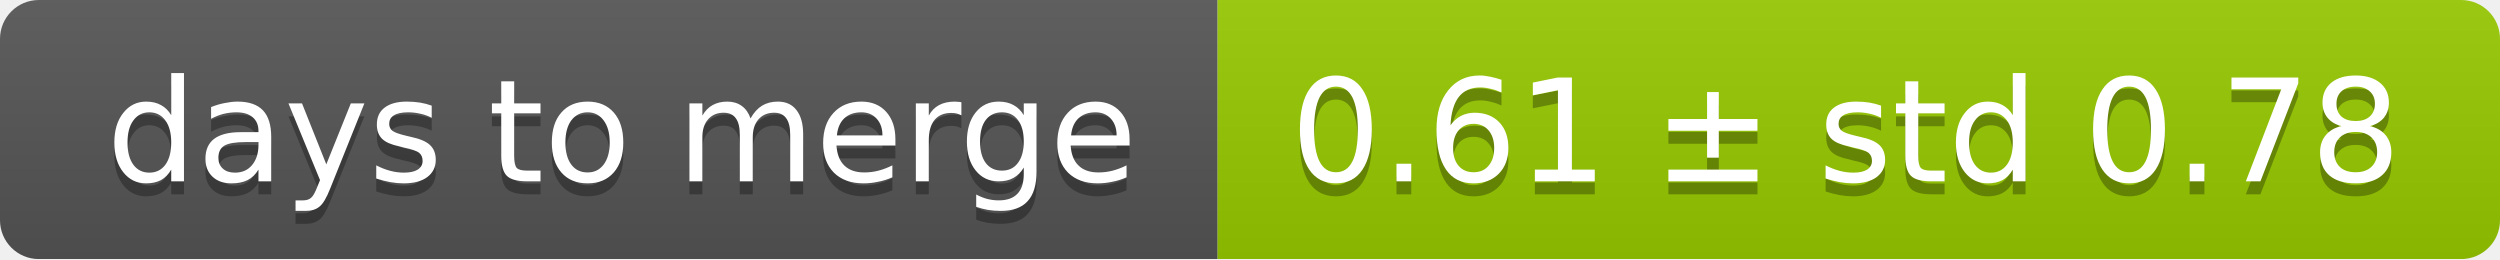
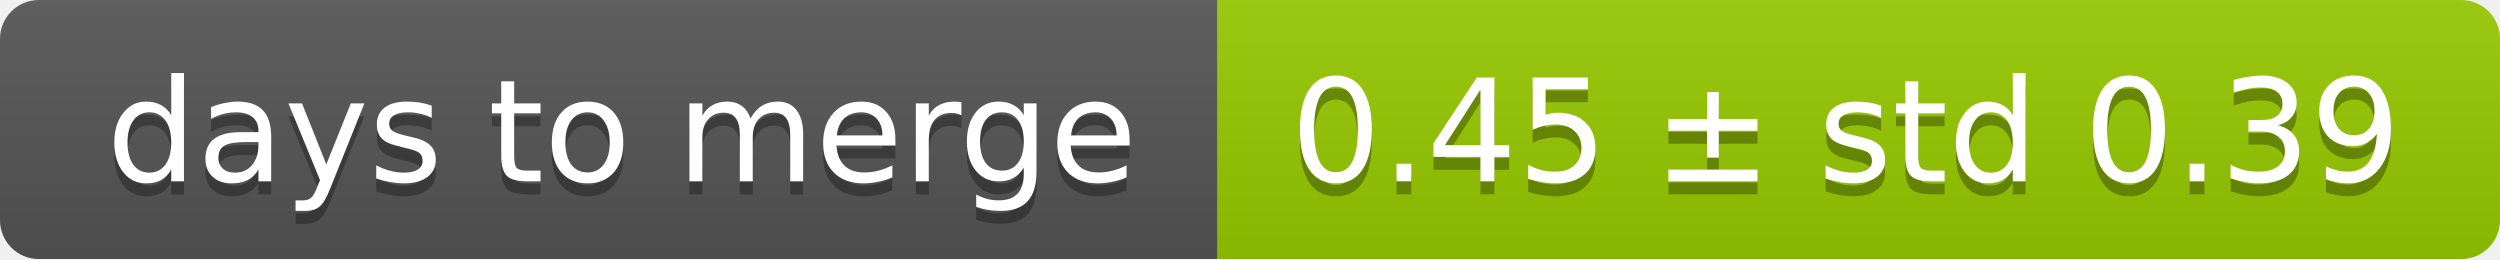
<svg xmlns="http://www.w3.org/2000/svg" width="193" height="20">
  <linearGradient id="smooth" x2="0" y2="100%">
    <stop offset="0" stop-color="#bbb" stop-opacity=".1" />
    <stop offset="1" stop-opacity=".1" />
  </linearGradient>
  <mask id="round">
    <rect width="193" height="20" rx="3" fill="#fff" />
  </mask>
  <g mask="url(#round)">
    <rect width="94" height="20" fill="#555" />
    <rect x="94" width="99" height="20" fill="#97ca00" />
    <rect width="193" height="20" fill="url(#smooth)" />
  </g>
  <g fill="#fff" text-anchor="middle" font-family="DejaVu Sans,Verdana,Geneva,sans-serif" font-size="11">
    <text x="48" y="15" fill="#010101" fill-opacity=".3">days to merge</text>
    <text x="48" y="14">days to merge</text>
-     <text x="142.5" y="15" fill="#010101" fill-opacity=".3">0.61 ± std 0.78</text>
-     <text x="142.5" y="14">0.61 ± std 0.78</text>
+     <text x="142.5" y="15" fill="#010101" fill-opacity=".3">0.45 ± std 0.39</text>
+     <text x="142.5" y="14">0.45 ± std 0.39</text>
  </g>
</svg>
